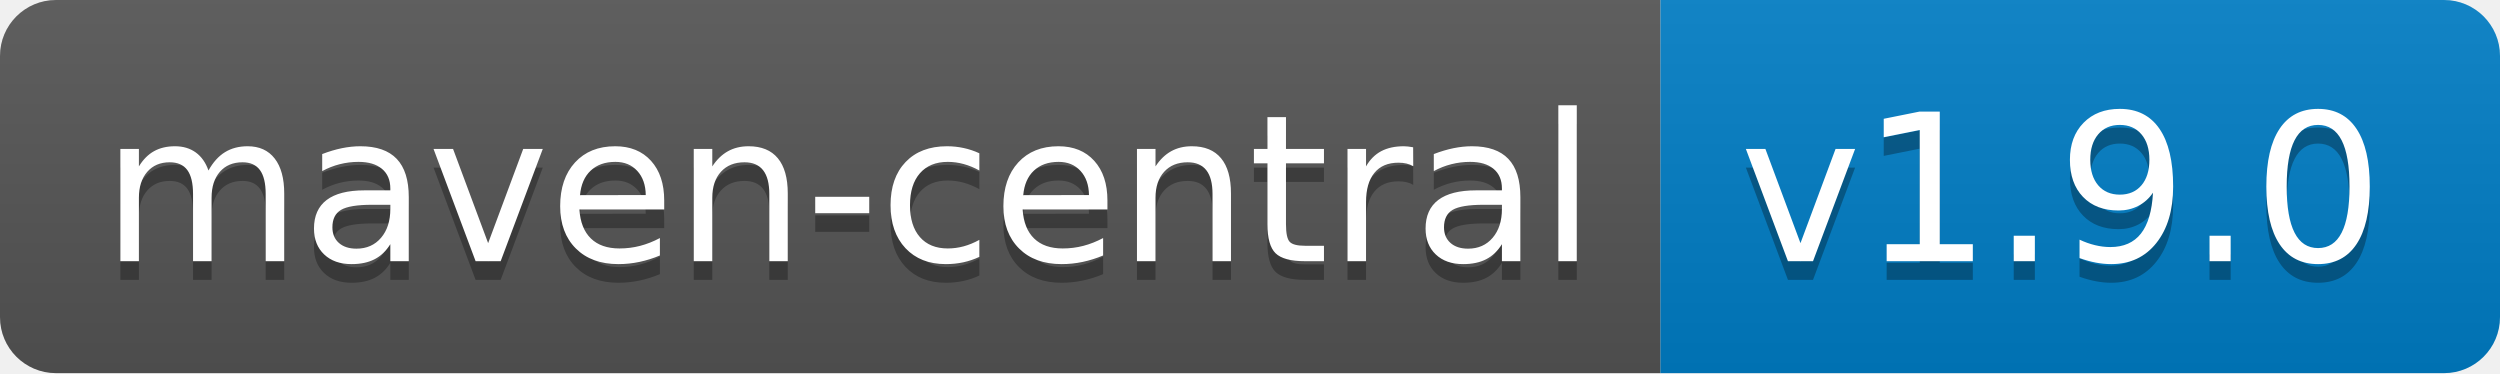
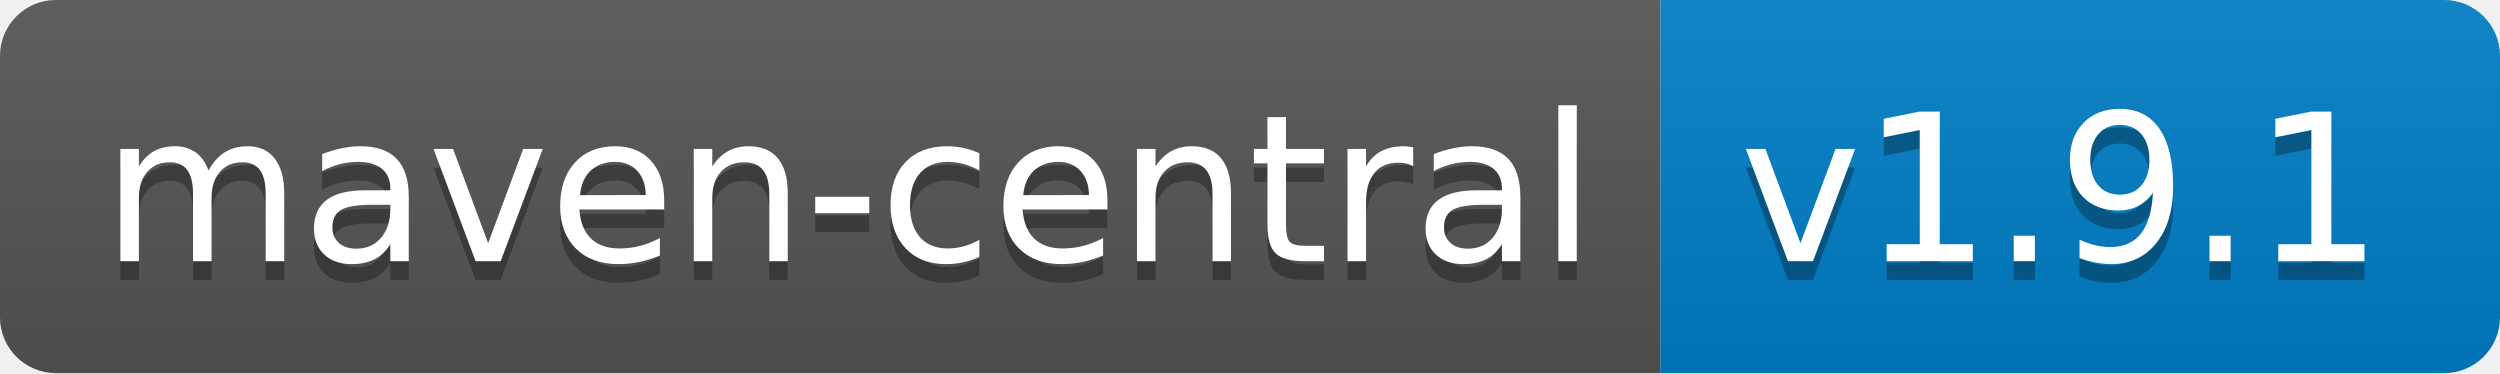
<svg xmlns="http://www.w3.org/2000/svg" width="134" height="20">
  <linearGradient id="b" x2="0" y2="100%">
    <stop offset="0" stop-color="#bbb" stop-opacity=".1" />
    <stop offset="1" stop-opacity=".1" />
  </linearGradient>
  <clipPath id="a">
    <rect width="134" height="20" rx="3" fill="#fff" />
  </clipPath>
  <g clip-path="url(#a)">
    <path fill="#555" d="M0 0h89v20H0z" />
    <path fill="#007ec6" d="M89 0h45v20H89z" />
    <path fill="url(#b)" d="M0 0h134v20H0z" />
  </g>
  <g fill="#fff" text-anchor="middle" font-family="DejaVu Sans,Verdana,Geneva,sans-serif" font-size="110">
    <text x="455" y="150" fill="#010101" fill-opacity=".3" transform="scale(.1)" textLength="790">maven-central</text>
    <text x="455" y="140" transform="scale(.1)" textLength="790">maven-central</text>
-     <text x="1105" y="150" fill="#010101" fill-opacity=".3" transform="scale(.1)" textLength="350">v1.9.0</text>
-     <text x="1105" y="140" transform="scale(.1)" textLength="350">v1.9.0</text>
+     <text x="1105" y="150" fill="#010101" fill-opacity=".3" transform="scale(.1)" textLength="350">v1.9.1</text>
+     <text x="1105" y="140" transform="scale(.1)" textLength="350">v1.9.1</text>
  </g>
</svg>
